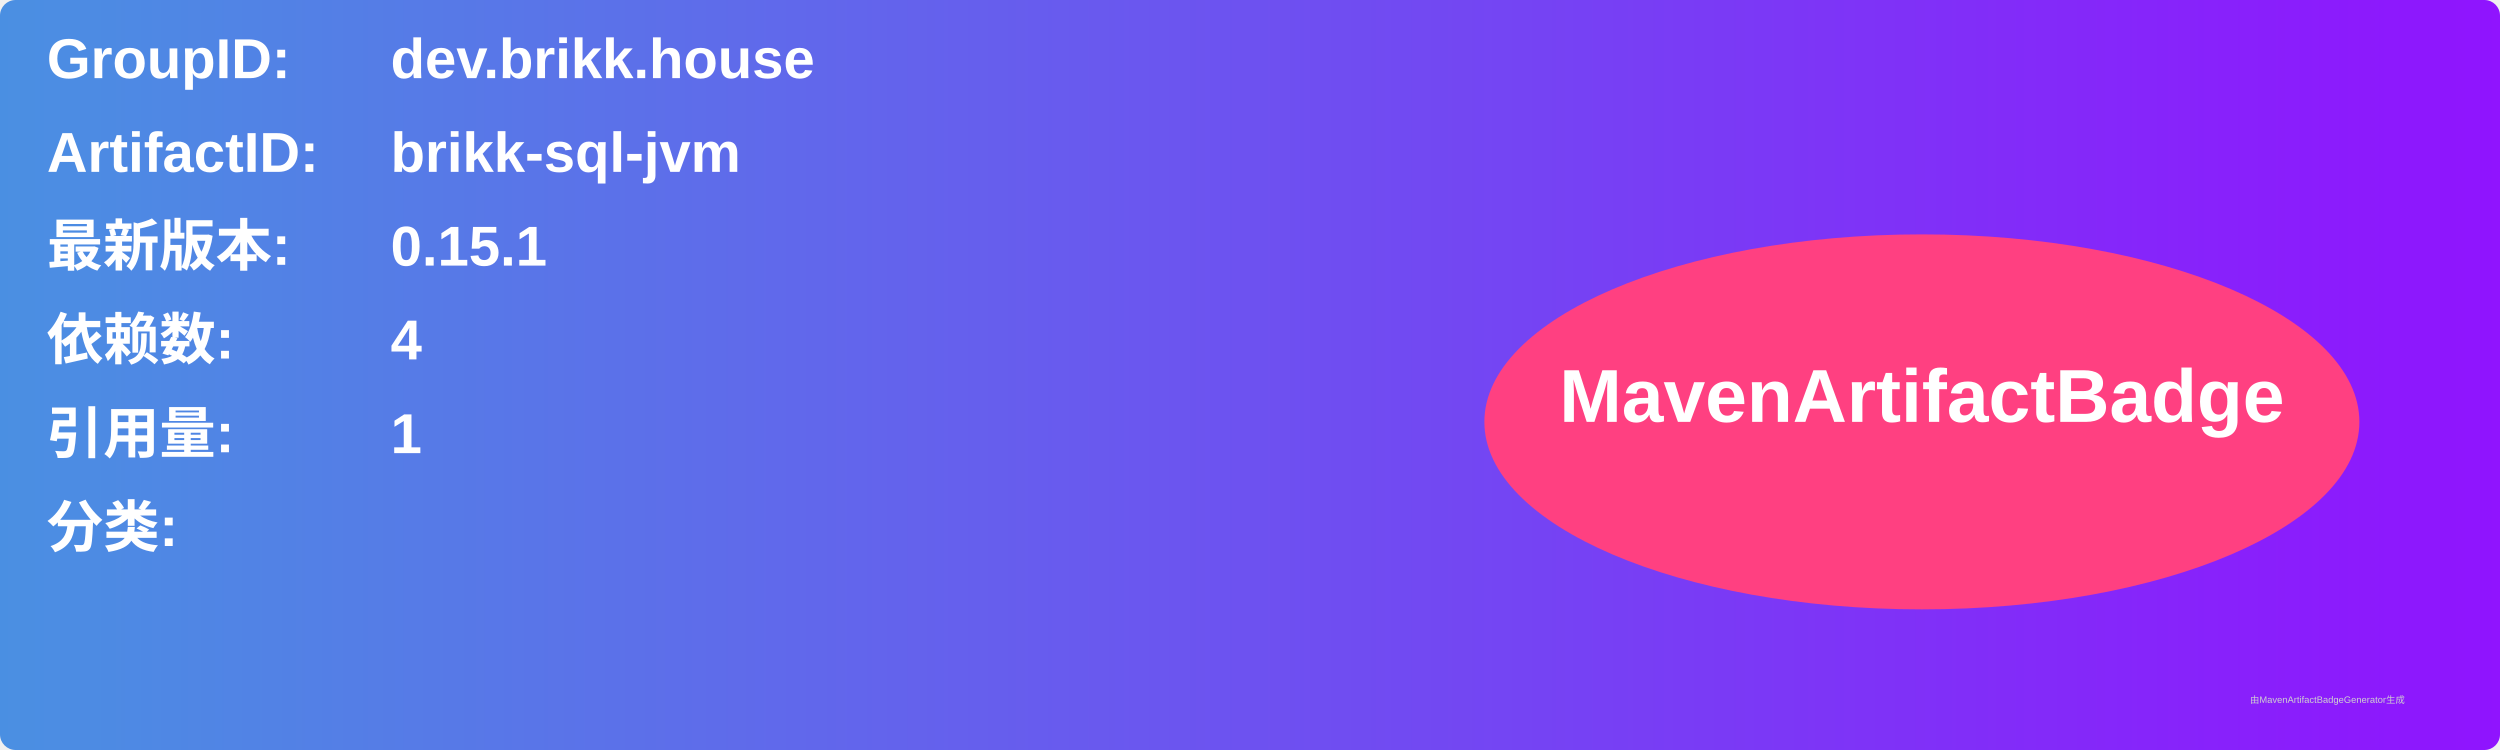
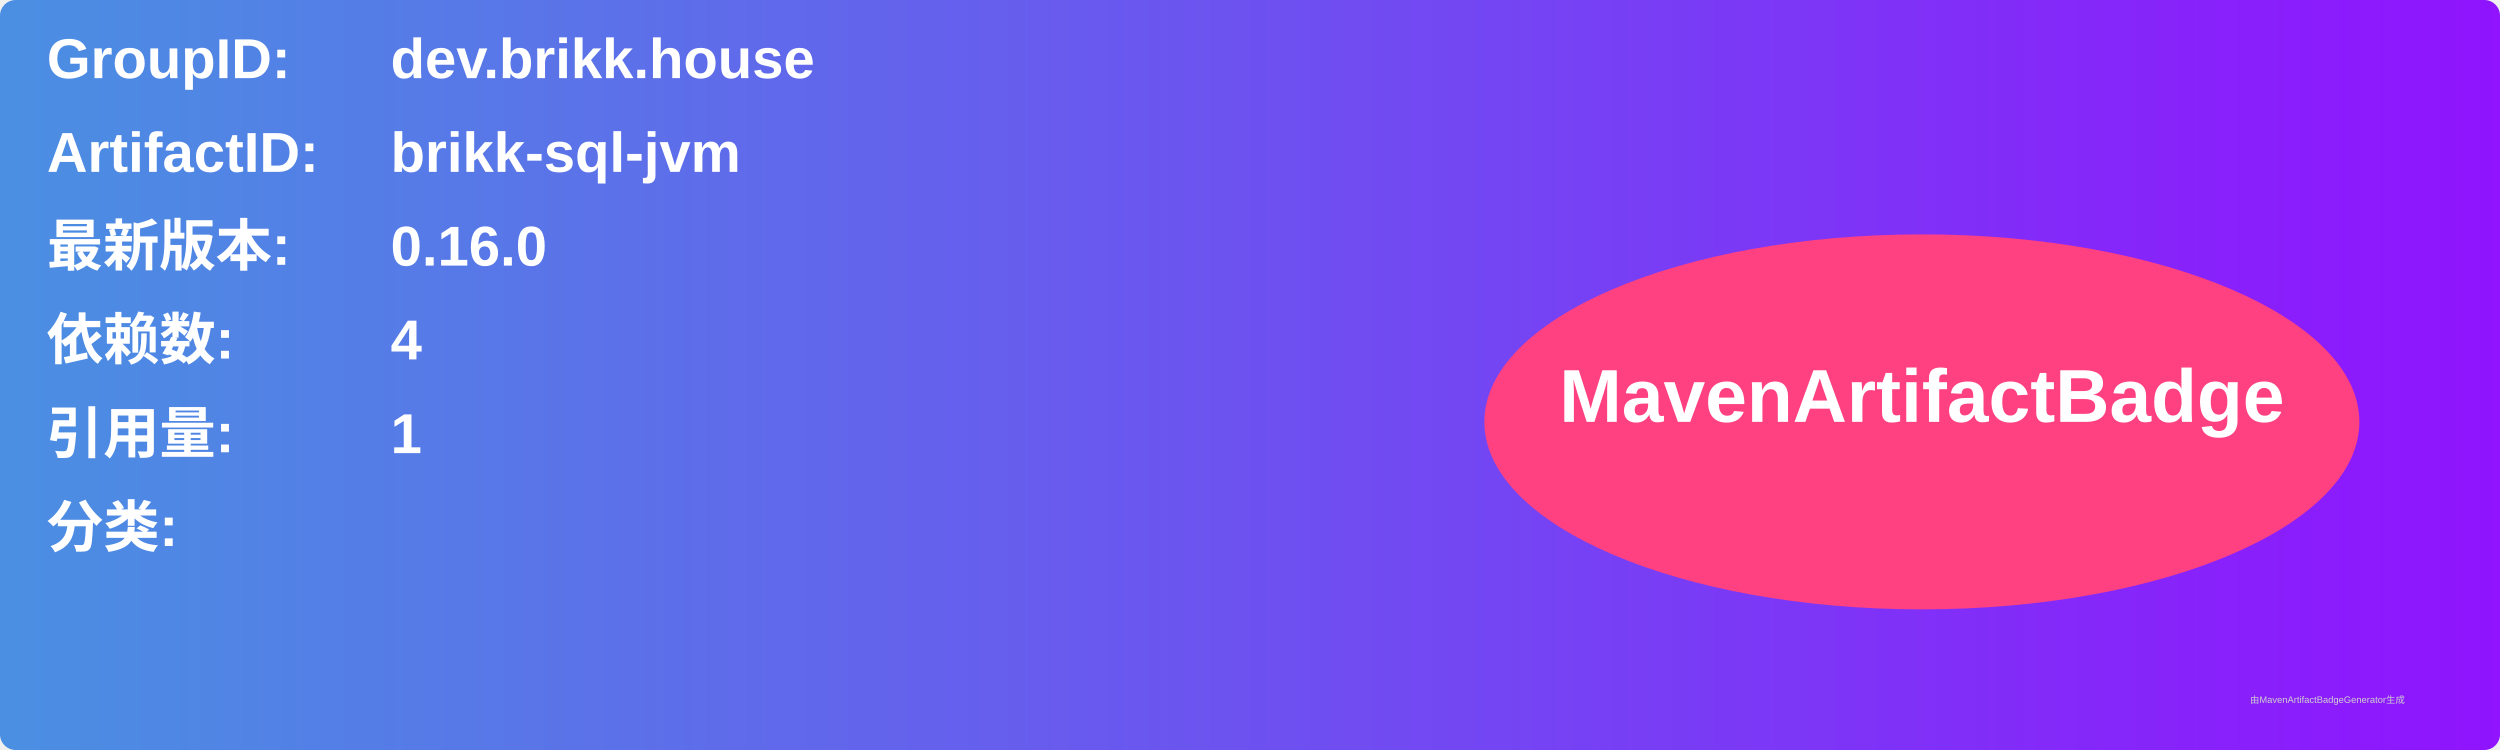
<svg xmlns="http://www.w3.org/2000/svg" width="800" height="240" viewBox="0 0 800 240">
  <linearGradient id="grad" x1="0%" y1="0%" x2="100%" y2="0%">
    <stop offset="0%" stop-color="#4a90e2" />
    <stop offset="100%" stop-color="#9013fe" />
  </linearGradient>
  <rect width="100%" height="100%" rx="5" ry="5" fill="url(#grad)" />
  <g transform="translate(15, 15)">
    <text x="0" y="10" font-family="Arial" font-size="18" fill="white" font-weight="bold" width="260">GroupID:</text>
    <text x="110" y="10" font-family="Arial" font-size="18" fill="white" font-weight="bold" width="460">dev.brikk.house</text>
    <text x="0" y="40" font-family="Arial" font-size="18" fill="white" font-weight="bold" width="260">ArtifactID:</text>
    <text x="110" y="40" font-family="Arial" font-size="18" fill="white" font-weight="bold" width="460">brikk-sql-jvm</text>
    <text x="0" y="70" font-family="Arial" font-size="18" fill="white" font-weight="bold">最新版本:</text>
    <text x="110" y="70" font-family="Arial" font-size="18" fill="white" font-weight="bold">
-       <tspan font-weight="bold">0.15.1</tspan>
+       <tspan font-weight="bold">0.16.0</tspan>
    </text>
    <text x="0" y="100" font-family="Arial" font-size="18" fill="white" font-weight="bold">依赖数: </text>
    <text x="110" y="100" font-family="Arial" font-size="18" fill="white">
      <tspan font-weight="bold">4</tspan>
    </text>
    <text x="0" y="130" font-family="Arial" font-size="18" fill="white" font-weight="bold">引用量: </text>
    <text x="110" y="130" font-family="Arial" font-size="18" fill="white">
      <tspan font-weight="bold">1</tspan>
    </text>
    <text x="0" y="160" font-family="Arial" font-size="18" fill="white" font-weight="bold">分类:</text>
    <text x="10" y="190" font-family="Arial" font-size="10" fill="white">
      <tspan font-weight="bold" />
    </text>
    <ellipse cx="600" cy="120" rx="140" ry="60" fill="#ff4081" />
    <text x="600" y="120" text-anchor="middle" font-family="Arial" font-size="24" fill="white" font-weight="bold">MavenArtifactBadge</text>
  </g>
  <text x="720" y="225" font-family="Arial" font-size="3" fill="#d0d0d0">由MavenArtifactBadgeGenerator生成</text>
</svg>
